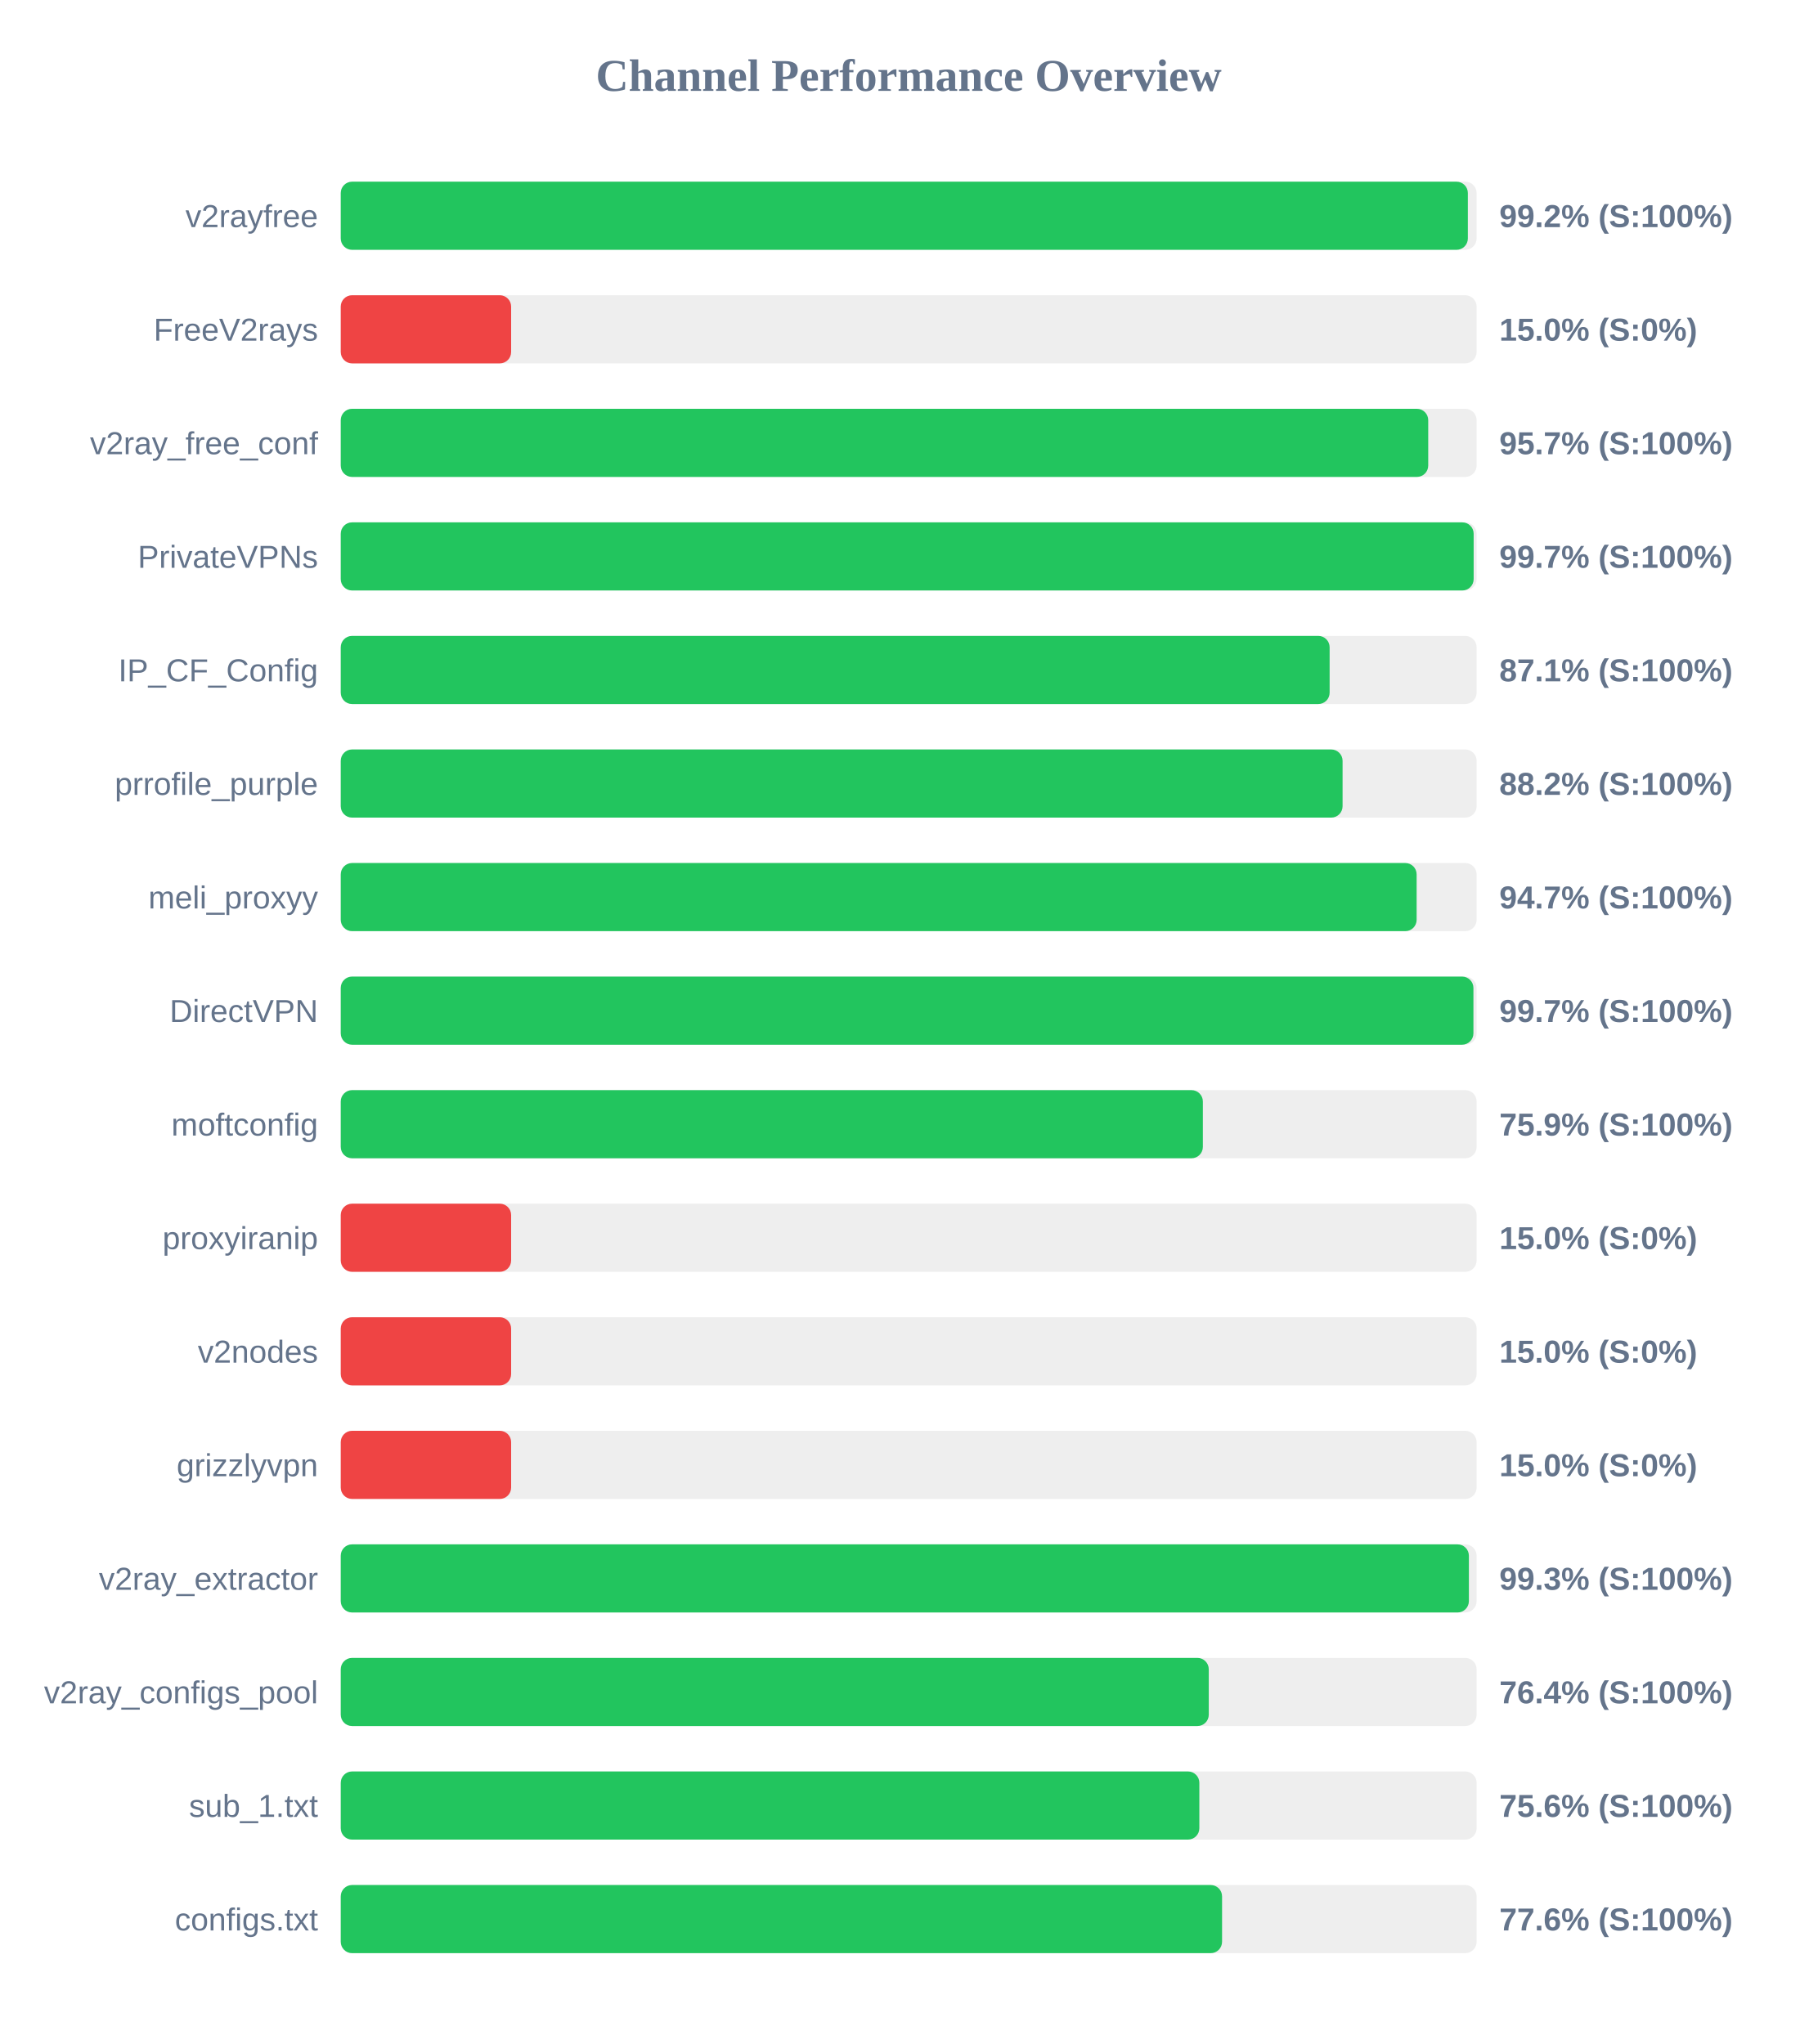
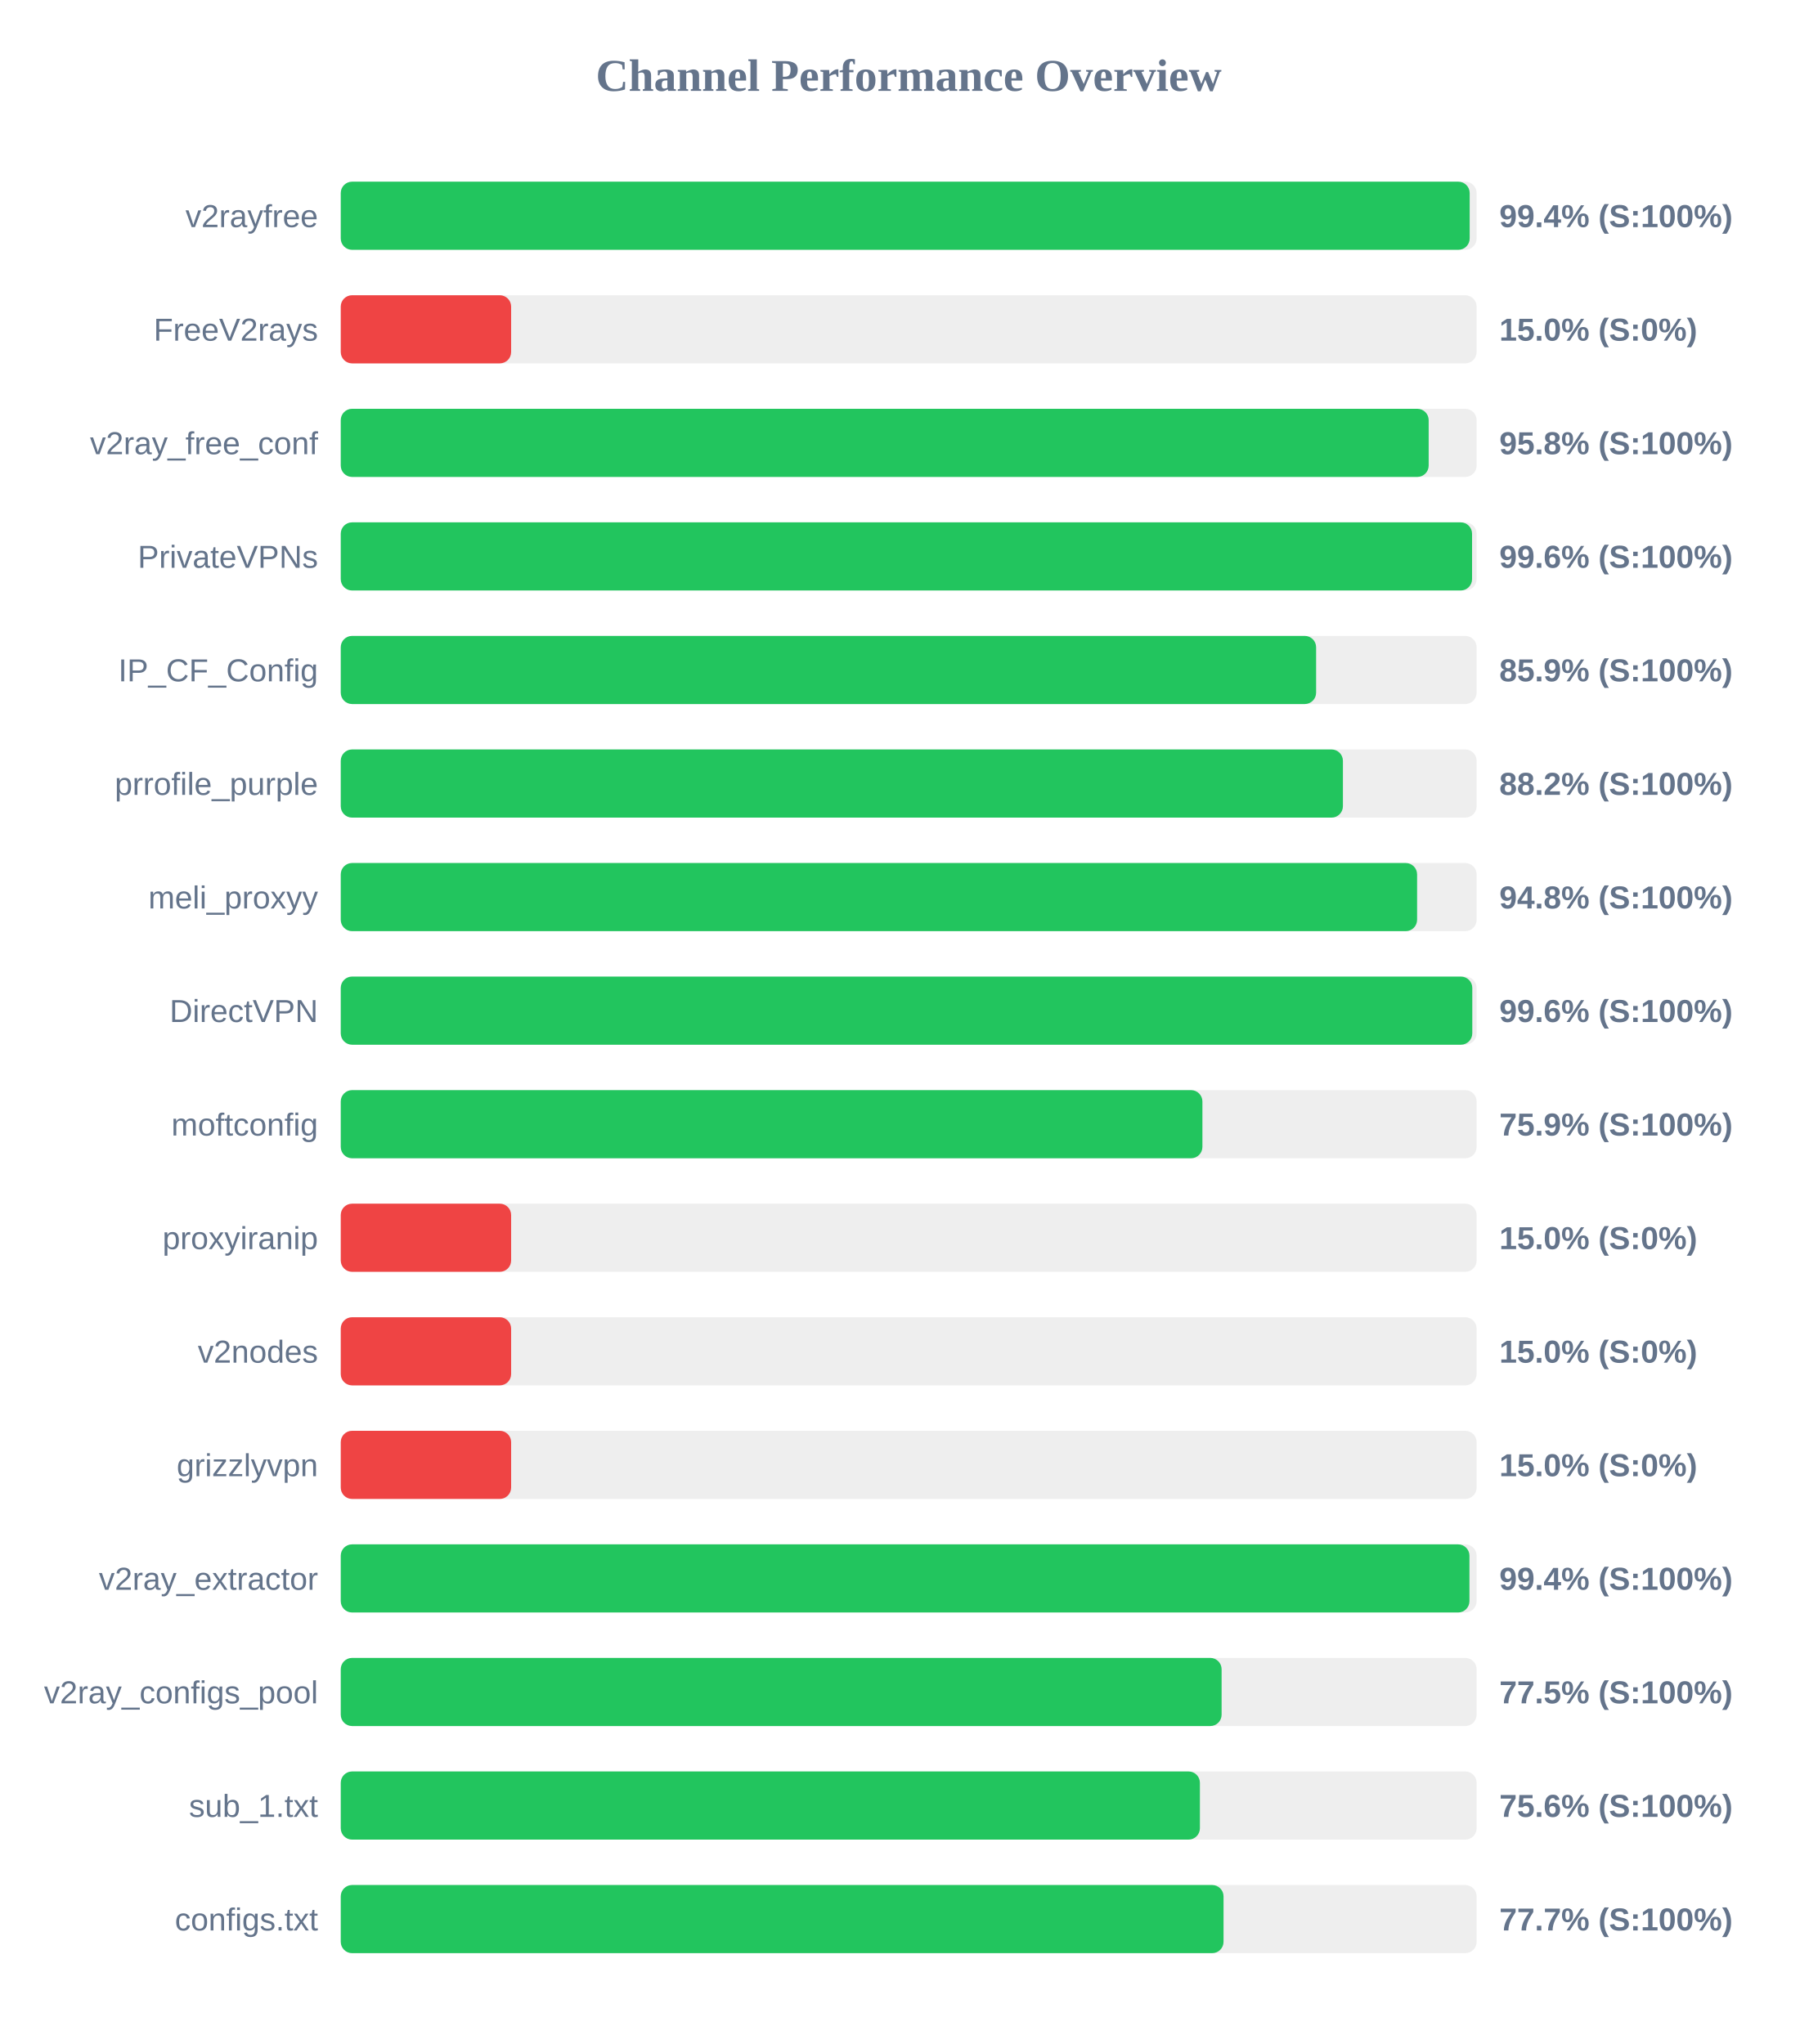
<svg xmlns="http://www.w3.org/2000/svg" width="800" height="900" version="1.1">
  <style>
        .row { font: 14px Arial; fill: #64748b; }
        .score { font: bold 14px Arial; fill: #64748b; }
    </style>
  <text x="400" y="40" text-anchor="middle" font-size="20px" font-weight="bold" fill="#64748b">Channel Performance Overview</text>
  <rect x="150" y="80" width="500" height="30" fill="#eee" rx="5" />
-   <rect x="150" y="80" width="496.15" height="30" fill="#22c55e" rx="5" />
+   <rect x="150" y="80" width="496.95" height="30" fill="#22c55e" rx="5" />
  <text x="140" y="100" text-anchor="end" class="row">v2rayfree</text>
-   <text x="660" y="100" text-anchor="start" class="score">99.2% (S:100%)</text>
+   <text x="660" y="100" text-anchor="start" class="score">99.4% (S:100%)</text>
  <rect x="150" y="130" width="500" height="30" fill="#eee" rx="5" />
  <rect x="150" y="130" width="75.0" height="30" fill="#ef4444" rx="5" />
  <text x="140" y="150" text-anchor="end" class="row">FreeV2rays</text>
  <text x="660" y="150" text-anchor="start" class="score">15.0% (S:0%)</text>
  <rect x="150" y="180" width="500" height="30" fill="#eee" rx="5" />
-   <rect x="150" y="180" width="478.7" height="30" fill="#22c55e" rx="5" />
+   <rect x="150" y="180" width="478.9" height="30" fill="#22c55e" rx="5" />
  <text x="140" y="200" text-anchor="end" class="row">v2ray_free_conf</text>
-   <text x="660" y="200" text-anchor="start" class="score">95.7% (S:100%)</text>
+   <text x="660" y="200" text-anchor="start" class="score">95.8% (S:100%)</text>
  <rect x="150" y="230" width="500" height="30" fill="#eee" rx="5" />
-   <rect x="150" y="230" width="498.7" height="30" fill="#22c55e" rx="5" />
+   <rect x="150" y="230" width="498.0" height="30" fill="#22c55e" rx="5" />
  <text x="140" y="250" text-anchor="end" class="row">PrivateVPNs</text>
-   <text x="660" y="250" text-anchor="start" class="score">99.7% (S:100%)</text>
+   <text x="660" y="250" text-anchor="start" class="score">99.6% (S:100%)</text>
  <rect x="150" y="280" width="500" height="30" fill="#eee" rx="5" />
-   <rect x="150" y="280" width="435.3" height="30" fill="#22c55e" rx="5" />
+   <rect x="150" y="280" width="429.35" height="30" fill="#22c55e" rx="5" />
  <text x="140" y="300" text-anchor="end" class="row">IP_CF_Config</text>
-   <text x="660" y="300" text-anchor="start" class="score">87.1% (S:100%)</text>
+   <text x="660" y="300" text-anchor="start" class="score">85.9% (S:100%)</text>
  <rect x="150" y="330" width="500" height="30" fill="#eee" rx="5" />
-   <rect x="150" y="330" width="441.0" height="30" fill="#22c55e" rx="5" />
+   <rect x="150" y="330" width="441.15" height="30" fill="#22c55e" rx="5" />
  <text x="140" y="350" text-anchor="end" class="row">prrofile_purple</text>
  <text x="660" y="350" text-anchor="start" class="score">88.2% (S:100%)</text>
  <rect x="150" y="380" width="500" height="30" fill="#eee" rx="5" />
-   <rect x="150" y="380" width="473.6" height="30" fill="#22c55e" rx="5" />
+   <rect x="150" y="380" width="473.8" height="30" fill="#22c55e" rx="5" />
  <text x="140" y="400" text-anchor="end" class="row">meli_proxyy</text>
-   <text x="660" y="400" text-anchor="start" class="score">94.7% (S:100%)</text>
+   <text x="660" y="400" text-anchor="start" class="score">94.8% (S:100%)</text>
  <rect x="150" y="430" width="500" height="30" fill="#eee" rx="5" />
-   <rect x="150" y="430" width="498.6" height="30" fill="#22c55e" rx="5" />
+   <rect x="150" y="430" width="498.1" height="30" fill="#22c55e" rx="5" />
  <text x="140" y="450" text-anchor="end" class="row">DirectVPN</text>
-   <text x="660" y="450" text-anchor="start" class="score">99.7% (S:100%)</text>
+   <text x="660" y="450" text-anchor="start" class="score">99.6% (S:100%)</text>
  <rect x="150" y="480" width="500" height="30" fill="#eee" rx="5" />
-   <rect x="150" y="480" width="379.5" height="30" fill="#22c55e" rx="5" />
+   <rect x="150" y="480" width="379.3" height="30" fill="#22c55e" rx="5" />
  <text x="140" y="500" text-anchor="end" class="row">moftconfig</text>
  <text x="660" y="500" text-anchor="start" class="score">75.9% (S:100%)</text>
  <rect x="150" y="530" width="500" height="30" fill="#eee" rx="5" />
  <rect x="150" y="530" width="75.0" height="30" fill="#ef4444" rx="5" />
  <text x="140" y="550" text-anchor="end" class="row">proxyiranip</text>
  <text x="660" y="550" text-anchor="start" class="score">15.0% (S:0%)</text>
  <rect x="150" y="580" width="500" height="30" fill="#eee" rx="5" />
  <rect x="150" y="580" width="75.0" height="30" fill="#ef4444" rx="5" />
  <text x="140" y="600" text-anchor="end" class="row">v2nodes</text>
  <text x="660" y="600" text-anchor="start" class="score">15.0% (S:0%)</text>
  <rect x="150" y="630" width="500" height="30" fill="#eee" rx="5" />
  <rect x="150" y="630" width="75.0" height="30" fill="#ef4444" rx="5" />
  <text x="140" y="650" text-anchor="end" class="row">grizzlyvpn</text>
  <text x="660" y="650" text-anchor="start" class="score">15.0% (S:0%)</text>
  <rect x="150" y="680" width="500" height="30" fill="#eee" rx="5" />
-   <rect x="150" y="680" width="496.6" height="30" fill="#22c55e" rx="5" />
+   <rect x="150" y="680" width="496.85" height="30" fill="#22c55e" rx="5" />
  <text x="140" y="700" text-anchor="end" class="row">v2ray_extractor</text>
-   <text x="660" y="700" text-anchor="start" class="score">99.3% (S:100%)</text>
+   <text x="660" y="700" text-anchor="start" class="score">99.4% (S:100%)</text>
  <rect x="150" y="730" width="500" height="30" fill="#eee" rx="5" />
-   <rect x="150" y="730" width="382.1" height="30" fill="#22c55e" rx="5" />
+   <rect x="150" y="730" width="387.75" height="30" fill="#22c55e" rx="5" />
  <text x="140" y="750" text-anchor="end" class="row">v2ray_configs_pool</text>
-   <text x="660" y="750" text-anchor="start" class="score">76.4% (S:100%)</text>
+   <text x="660" y="750" text-anchor="start" class="score">77.5% (S:100%)</text>
  <rect x="150" y="780" width="500" height="30" fill="#eee" rx="5" />
-   <rect x="150" y="780" width="377.95" height="30" fill="#22c55e" rx="5" />
+   <rect x="150" y="780" width="378.2" height="30" fill="#22c55e" rx="5" />
  <text x="140" y="800" text-anchor="end" class="row">sub_1.txt</text>
  <text x="660" y="800" text-anchor="start" class="score">75.6% (S:100%)</text>
  <rect x="150" y="830" width="500" height="30" fill="#eee" rx="5" />
-   <rect x="150" y="830" width="387.95" height="30" fill="#22c55e" rx="5" />
+   <rect x="150" y="830" width="388.6" height="30" fill="#22c55e" rx="5" />
  <text x="140" y="850" text-anchor="end" class="row">configs.txt</text>
-   <text x="660" y="850" text-anchor="start" class="score">77.6% (S:100%)</text>
+   <text x="660" y="850" text-anchor="start" class="score">77.7% (S:100%)</text>
</svg>
